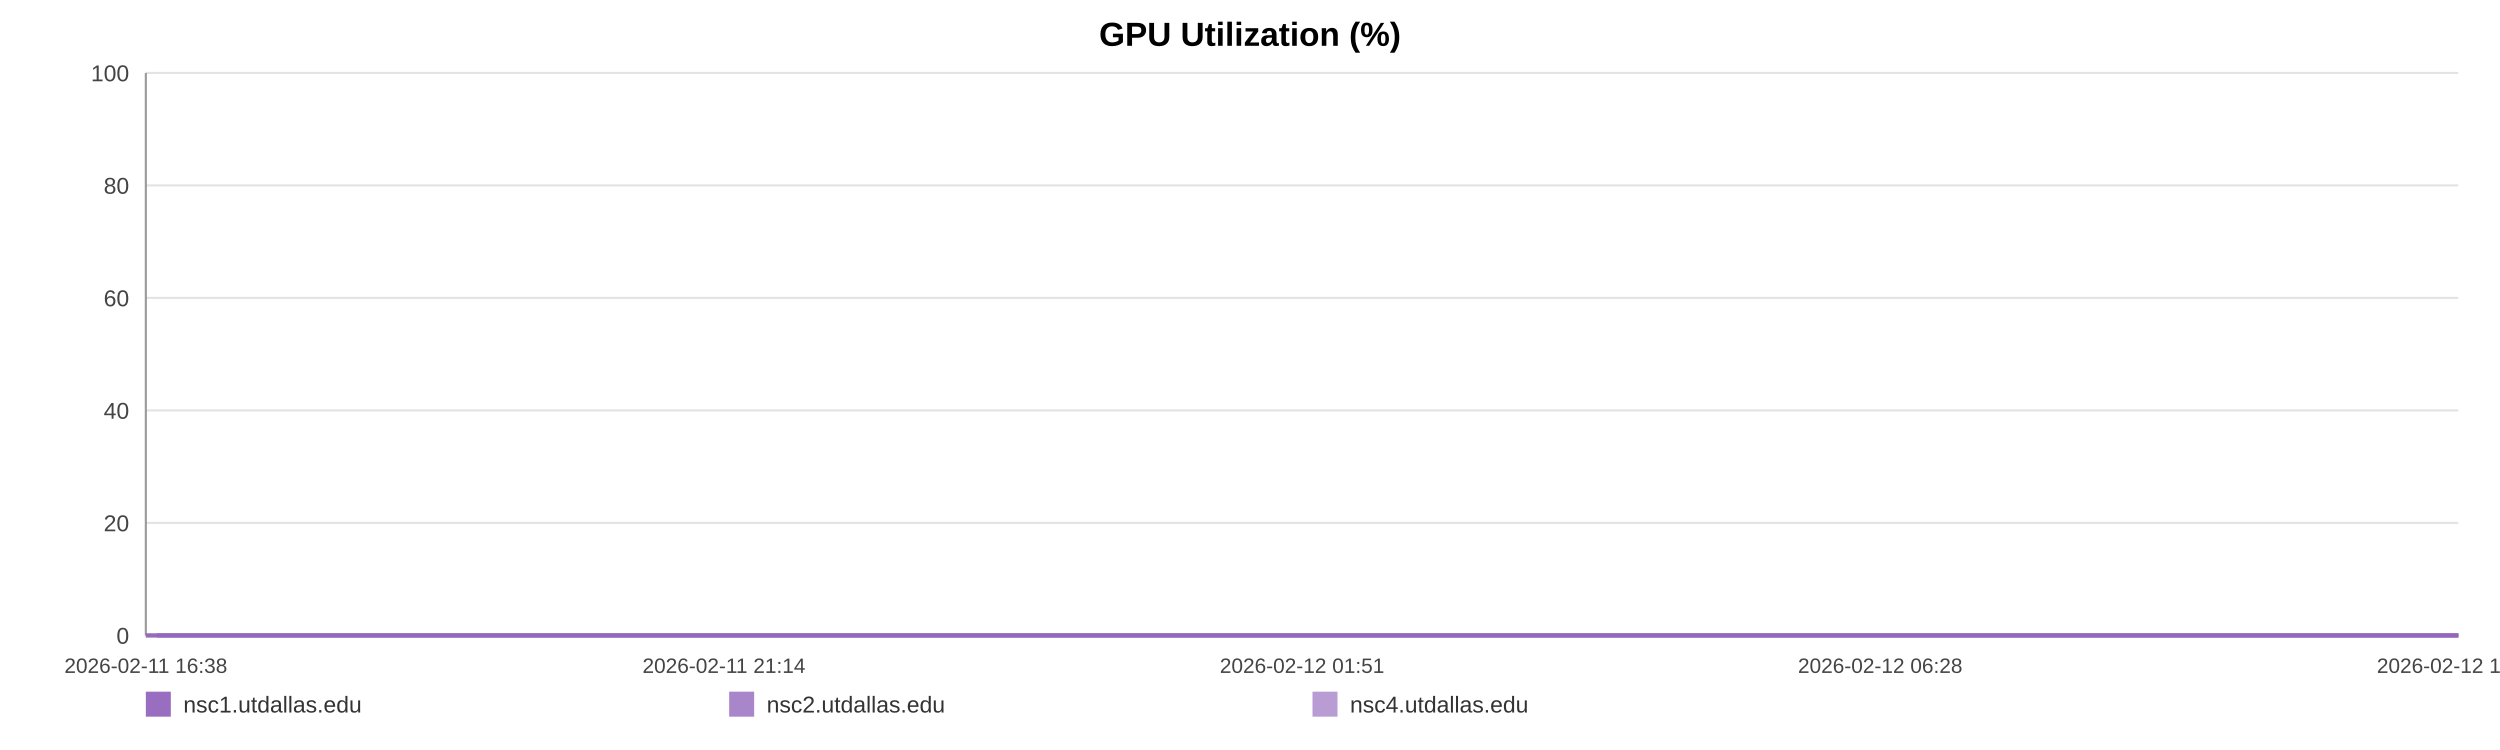
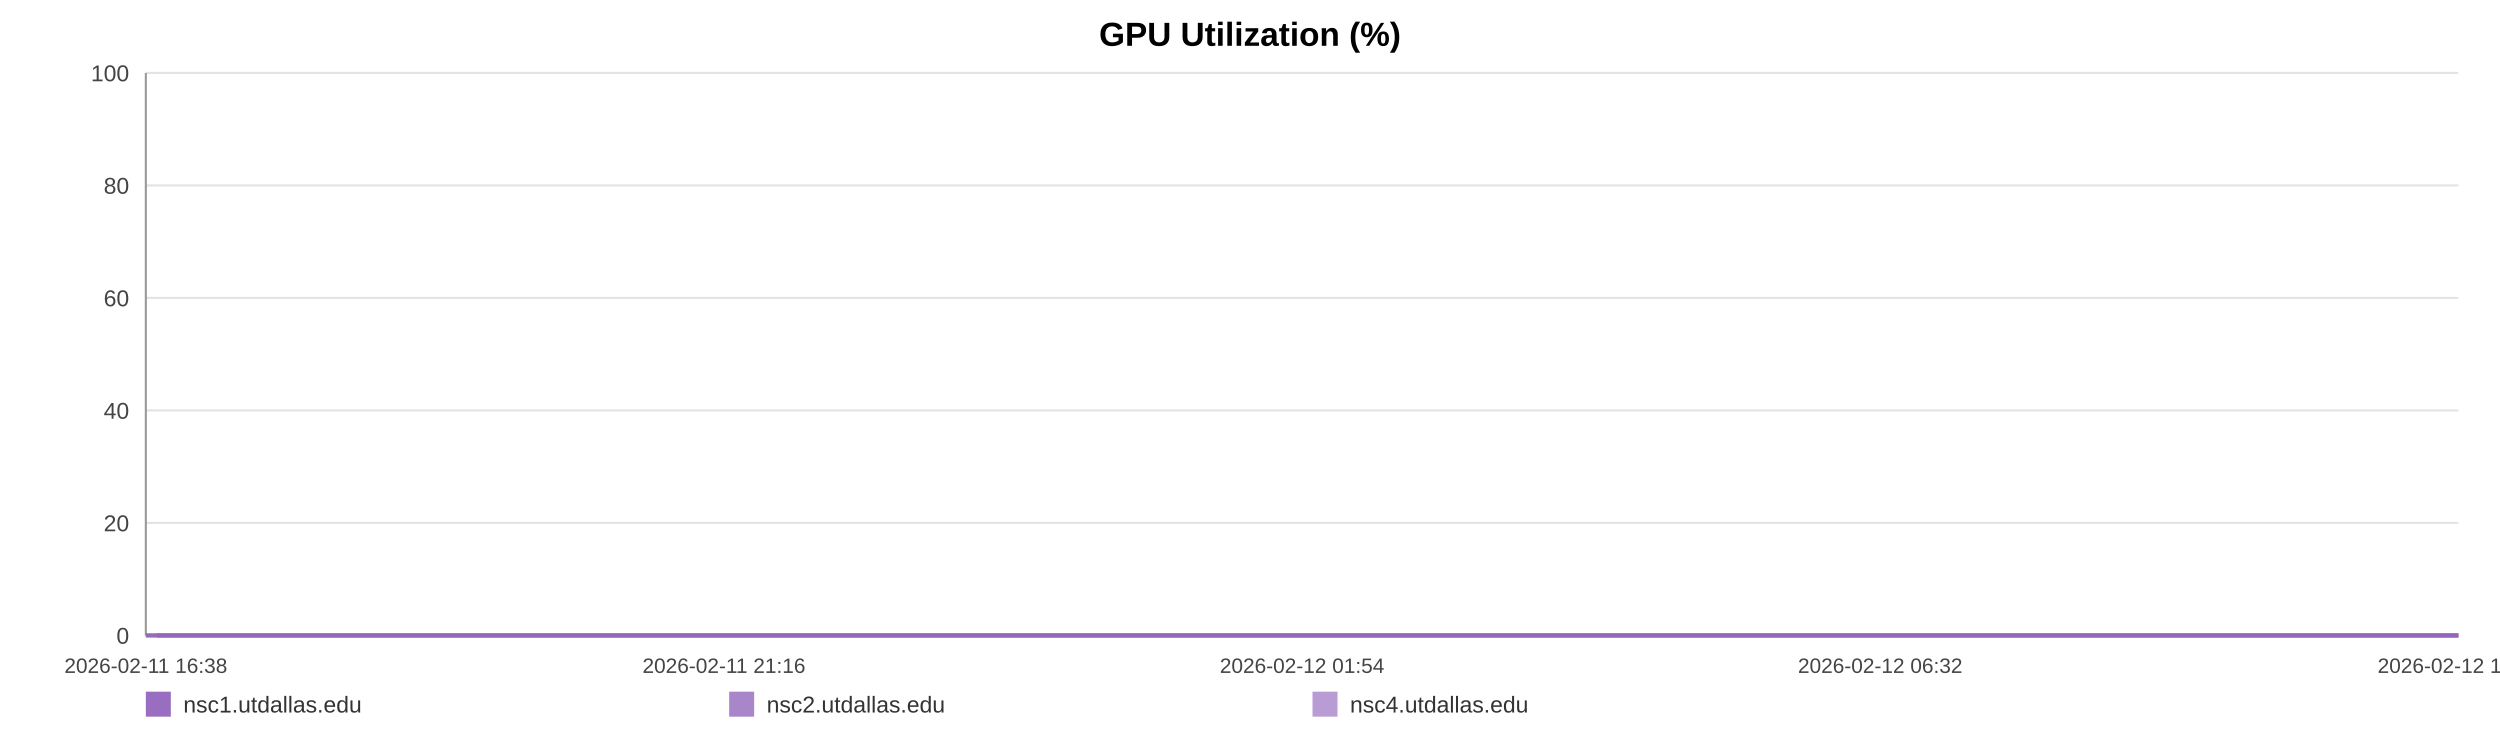
<svg xmlns="http://www.w3.org/2000/svg" width="1200" height="360" viewBox="0 0 1200 360" role="img" aria-label="GPU Utilization (%)">
  <rect width="100%" height="100%" fill="#ffffff" />
  <text x="600.0" y="22" text-anchor="middle" font-size="16" font-family="Arial, Helvetica, sans-serif" font-weight="bold">GPU Utilization (%)</text>
  <line x1="70" y1="35.00" x2="1180" y2="35.00" stroke="#e3e3e3" stroke-width="1" />
  <text x="62" y="39.00" text-anchor="end" font-size="11" fill="#444" font-family="Arial, Helvetica, sans-serif">100</text>
  <line x1="70" y1="89.00" x2="1180" y2="89.00" stroke="#e3e3e3" stroke-width="1" />
  <text x="62" y="93.00" text-anchor="end" font-size="11" fill="#444" font-family="Arial, Helvetica, sans-serif">80</text>
  <line x1="70" y1="143.00" x2="1180" y2="143.00" stroke="#e3e3e3" stroke-width="1" />
  <text x="62" y="147.00" text-anchor="end" font-size="11" fill="#444" font-family="Arial, Helvetica, sans-serif">60</text>
  <line x1="70" y1="197.00" x2="1180" y2="197.00" stroke="#e3e3e3" stroke-width="1" />
  <text x="62" y="201.00" text-anchor="end" font-size="11" fill="#444" font-family="Arial, Helvetica, sans-serif">40</text>
  <line x1="70" y1="251.00" x2="1180" y2="251.00" stroke="#e3e3e3" stroke-width="1" />
  <text x="62" y="255.00" text-anchor="end" font-size="11" fill="#444" font-family="Arial, Helvetica, sans-serif">20</text>
  <line x1="70" y1="305.00" x2="1180" y2="305.00" stroke="#e3e3e3" stroke-width="1" />
  <text x="62" y="309.00" text-anchor="end" font-size="11" fill="#444" font-family="Arial, Helvetica, sans-serif">0</text>
  <line x1="70" y1="35" x2="70" y2="305" stroke="#999" />
  <line x1="70" y1="305" x2="1180" y2="305" stroke="#999" />
  <text x="70.00" y="323" text-anchor="middle" font-size="10" fill="#444" font-family="Arial, Helvetica, sans-serif">2026-02-11 16:38</text>
-   <text x="347.50" y="323" text-anchor="middle" font-size="10" fill="#444" font-family="Arial, Helvetica, sans-serif">2026-02-11 21:14</text>
-   <text x="625.00" y="323" text-anchor="middle" font-size="10" fill="#444" font-family="Arial, Helvetica, sans-serif">2026-02-12 01:51</text>
-   <text x="902.50" y="323" text-anchor="middle" font-size="10" fill="#444" font-family="Arial, Helvetica, sans-serif">2026-02-12 06:28</text>
-   <text x="1180.00" y="323" text-anchor="middle" font-size="10" fill="#444" font-family="Arial, Helvetica, sans-serif">2026-02-12 11:05</text>
-   <polyline fill="none" stroke="#9467bd" stroke-opacity="0.95" stroke-width="2" points="75.39,305.00 80.81,305.00 86.18,305.00 91.59,305.00 97.04,305.00 102.38,305.00 107.79,305.00 113.64,305.00 119.00,305.00 124.36,305.00 129.72,305.00 135.20,305.00 140.56,305.00 145.92,305.00 155.63,305.00 163.99,305.00 169.44,305.00 174.97,305.00 180.34,305.00 185.72,305.00 191.00,305.00 196.44,305.00 201.82,305.00 207.25,305.00 212.68,305.00 218.17,305.00 223.58,305.00 228.99,305.00 234.66,305.00 240.10,305.00 245.48,305.00 251.01,305.00 256.40,305.00 261.79,305.00 267.36,305.00 272.70,305.00 278.09,305.00 283.59,305.00 288.92,305.00 294.31,305.00 299.64,305.00 305.02,305.00 310.43,305.00 315.79,305.00 321.30,305.00 326.74,305.00 332.07,305.00 337.45,305.00 342.89,305.00 348.29,305.00 354.45,305.00 359.85,305.00 365.22,305.00 370.57,305.00 375.93,305.00 381.27,305.00 386.63,305.00 392.05,305.00 397.42,305.00 402.92,305.00 408.30,305.00 413.62,305.00 419.05,305.00 424.51,305.00 429.89,305.00 435.30,305.00 440.63,305.00 445.97,305.00 451.33,305.00 456.68,305.00 462.06,305.00 467.45,305.00 472.80,305.00 478.19,305.00 483.60,305.00 488.93,305.00 494.36,305.00 499.70,305.00 505.06,305.00 510.59,305.00 515.97,305.00 521.35,305.00 526.77,305.00 532.13,305.00 537.55,305.00 542.92,305.00 548.25,305.00 553.59,305.00 559.02,305.00 564.45,305.00 569.83,305.00 575.27,305.00 580.58,305.00 585.99,305.00 591.36,305.00 596.73,305.00 602.08,305.00 607.47,305.00 612.82,305.00 618.24,305.00 623.64,305.00 629.03,305.00 634.43,305.00 639.89,305.00 645.32,305.00 650.69,305.00 656.06,305.00 661.43,305.00 666.79,305.00 672.24,305.00 677.63,305.00 683.01,305.00 688.39,305.00 693.80,305.00 699.21,305.00 704.64,305.00 710.12,305.00 715.48,305.00 720.87,305.00 726.27,305.00 731.64,305.00 737.02,305.00 742.45,305.00 748.30,305.00 753.66,305.00 759.12,305.00 764.50,305.00 769.84,305.00 775.18,305.00 780.48,305.00 785.86,305.00 791.25,305.00 796.63,305.00 801.99,305.00 807.37,305.00 812.74,305.00 818.09,305.00 823.58,305.00 828.94,305.00 834.32,305.00 839.68,305.00 845.08,305.00 850.44,305.00 855.85,305.00 861.26,305.00 866.66,305.00 872.05,305.00 877.43,305.00 882.77,305.00 888.13,305.00 893.51,305.00 898.89,305.00 904.30,305.00 909.74,305.00 915.14,305.00 920.52,305.00 925.96,305.00 931.36,305.00 936.70,305.00 942.11,305.00 947.51,305.00 952.98,305.00 958.44,305.00 963.81,305.00 969.22,305.00 974.56,305.00 979.91,305.00 985.28,305.00 990.68,305.00 996.04,305.00 1001.37,305.00 1006.73,305.00 1012.17,305.00 1017.57,305.00 1022.98,305.00 1028.35,305.00 1033.87,305.00 1039.24,305.00 1044.62,305.00 1049.98,305.00 1055.33,305.00 1061.19,305.00 1066.70,305.00 1072.04,305.00 1077.41,305.00 1082.72,305.00 1088.13,305.00 1093.51,305.00 1098.92,305.00 1104.33,305.00 1109.69,305.00 1115.05,305.00 1120.44,305.00 1125.96,305.00 1131.33,305.00 1136.68,305.00 1142.06,305.00 1147.50,305.00 1152.99,305.00 1158.51,305.00 1163.85,305.00 1169.24,305.00 1174.64,305.00 1180.00,305.00" />
-   <polyline fill="none" stroke="#9467bd" stroke-opacity="0.80" stroke-width="2" points="70.00,305.00 75.39,305.00 80.81,305.00 86.18,305.00 91.59,305.00 97.04,305.00 102.38,305.00 107.79,305.00 113.64,305.00 119.00,305.00 124.36,305.00 129.72,305.00 135.20,305.00 140.56,305.00 145.92,305.00 155.63,305.00 163.99,305.00 169.44,305.00 174.97,305.00 180.34,305.00 185.72,305.00 191.00,305.00 196.44,305.00 201.82,305.00 207.25,305.00 212.68,305.00 218.17,305.00 223.58,305.00 228.99,305.00 234.66,305.00 240.10,305.00 245.48,305.00 251.01,305.00 256.40,305.00 261.79,305.00 267.36,305.00 272.70,305.00 278.09,305.00 283.59,305.00 288.92,305.00 294.31,305.00 299.64,305.00 305.02,305.00 310.43,305.00 315.79,305.00 321.30,305.00 326.74,305.00 332.07,305.00 337.45,305.00 342.89,305.00 348.29,305.00 354.45,305.00 359.85,305.00 365.22,305.00 370.57,305.00 375.93,305.00 381.27,305.00 386.63,305.00 392.05,305.00 397.42,305.00 402.92,305.00 408.30,305.00 413.62,305.00 419.05,305.00 424.51,305.00 429.89,305.00 435.30,305.00 440.63,305.00 445.97,305.00 451.33,305.00 456.68,305.00 462.06,305.00 467.45,305.00 472.80,305.00 478.19,305.00 483.60,305.00 488.93,305.00 494.36,305.00 499.70,305.00 505.06,305.00 510.59,305.00 515.97,305.00 521.35,305.00 526.77,305.00 532.13,305.00 537.55,305.00 542.92,305.00 548.25,305.00 553.59,305.00 559.02,305.00 564.45,305.00 569.83,305.00 575.27,305.00 580.58,305.00 585.99,305.00 591.36,305.00 596.73,305.00 602.08,305.00 607.47,305.00 612.82,305.00 618.24,305.00 623.64,305.00 629.03,305.00 634.43,305.00 639.89,305.00 645.32,305.00 650.69,305.00 656.06,305.00 661.43,305.00 666.79,305.00 672.24,305.00 677.63,305.00 683.01,305.00 688.39,305.00 693.80,305.00 699.21,305.00 704.64,305.00 710.12,305.00 715.48,305.00 720.87,305.00 726.27,305.00 731.64,305.00 737.02,305.00 742.45,305.00 748.30,305.00 753.66,305.00 759.12,305.00 764.50,305.00 769.84,305.00 775.18,305.00 780.48,305.00 785.86,305.00 791.25,305.00 796.63,305.00 801.99,305.00 807.37,305.00 812.74,305.00 818.09,305.00 823.58,305.00 828.94,305.00 834.32,305.00 839.68,305.00 845.08,305.00 850.44,305.00 855.85,305.00 861.26,305.00 866.66,305.00 872.05,305.00 877.43,305.00 882.77,305.00 888.13,305.00 893.51,305.00 898.89,305.00 904.30,305.00 909.74,305.00 915.14,305.00 920.52,305.00 925.96,305.00 931.36,305.00 936.70,305.00 942.11,305.00 947.51,305.00 952.98,305.00 958.44,305.00 963.81,305.00 969.22,305.00 974.56,305.00 979.91,305.00 985.28,305.00 990.68,305.00 996.04,305.00 1001.37,305.00 1006.73,305.00 1012.17,305.00 1017.57,305.00 1022.98,305.00 1028.35,305.00 1033.87,305.00 1039.24,305.00 1044.62,305.00 1049.98,305.00 1055.33,305.00 1061.19,305.00 1066.70,305.00 1072.04,305.00 1077.41,305.00 1082.72,305.00 1088.13,305.00 1093.51,305.00 1098.92,305.00 1104.33,305.00 1109.69,305.00 1115.05,305.00 1120.44,305.00 1125.96,305.00 1131.33,305.00 1136.68,305.00 1142.06,305.00 1147.50,305.00 1152.99,305.00 1158.51,305.00 1163.85,305.00 1169.24,305.00 1174.64,305.00 1180.00,305.00" />
-   <polyline fill="none" stroke="#9467bd" stroke-opacity="0.65" stroke-width="2" points="70.00,305.00 75.39,305.00 80.81,305.00 86.18,305.00 91.59,305.00 97.04,305.00 102.38,305.00 107.79,305.00 113.64,305.00 119.00,305.00 124.36,305.00 129.72,305.00 135.20,305.00 140.56,305.00 145.92,305.00 155.63,305.00 163.99,305.00 169.44,305.00 174.97,305.00 180.34,305.00 185.72,305.00 191.00,305.00 196.44,305.00 201.82,305.00 207.25,305.00 212.68,305.00 218.17,305.00 223.58,305.00 228.99,305.00 234.66,305.00 240.10,305.00 245.48,305.00 251.01,305.00 256.40,305.00 261.79,305.00 267.36,305.00 272.70,305.00 278.09,305.00 283.59,305.00 288.92,305.00 294.31,305.00 299.64,305.00 305.02,305.00 310.43,305.00 315.79,305.00 321.30,305.00 326.74,305.00 332.07,305.00 337.45,305.00 342.89,305.00 348.29,305.00 354.45,305.00 359.85,305.00 365.22,305.00 370.57,305.00 375.93,305.00 381.27,305.00 386.63,305.00 392.05,305.00 397.42,305.00 402.92,305.00 408.30,305.00 413.62,305.00 419.05,305.00 424.51,305.00 429.89,305.00 435.30,305.00 440.63,305.00 445.97,305.00 451.33,305.00 456.68,305.00 462.06,305.00 467.45,305.00 472.80,305.00 478.19,305.00 483.60,305.00 488.93,305.00 494.36,305.00 499.70,305.00 505.06,305.00 510.59,305.00 515.97,305.00 521.35,305.00 526.77,305.00 532.13,305.00 537.55,305.00 542.92,305.00 548.25,305.00 553.59,305.00 559.02,305.00 564.45,305.00 569.83,305.00 575.27,305.00 580.58,305.00 585.99,305.00 591.36,305.00 596.73,305.00 602.08,305.00 607.47,305.00 612.82,305.00 618.24,305.00 623.64,305.00 629.03,305.00 634.43,305.00 639.89,305.00 645.32,305.00 650.69,305.00 656.06,305.00 661.43,305.00 666.79,305.00 672.24,305.00 677.63,305.00 683.01,305.00 688.39,305.00 693.80,305.00 699.21,305.00 704.64,305.00 710.12,305.00 715.48,305.00 720.87,305.00 726.27,305.00 731.64,305.00 737.02,305.00 742.45,305.00 748.30,305.00 753.66,305.00 759.12,305.00 764.50,305.00 769.84,305.00 775.18,305.00 780.48,305.00 785.86,305.00 791.25,305.00 796.63,305.00 801.99,305.00 807.37,305.00 812.74,305.00 818.09,305.00 823.58,305.00 828.94,305.00 834.32,305.00 839.68,305.00 845.08,305.00 850.44,305.00 855.85,305.00 861.26,305.00 866.66,305.00 872.05,305.00 877.43,305.00 882.77,305.00 888.13,305.00 893.51,305.00 898.89,305.00 904.30,305.00 909.74,305.00 915.14,305.00 920.52,305.00 925.96,305.00 931.36,305.00 936.70,305.00 942.11,305.00 947.51,305.00 952.98,305.00 958.44,305.00 963.81,305.00 969.22,305.00 974.56,305.00 979.91,305.00 985.28,305.00 990.68,305.00 996.04,305.00 1001.37,305.00 1006.73,305.00 1012.17,305.00 1017.57,305.00 1022.98,305.00 1028.35,305.00 1033.87,305.00 1039.24,305.00 1044.62,305.00 1049.98,305.00 1055.33,305.00 1061.19,305.00 1066.70,305.00 1072.04,305.00 1077.41,305.00 1082.72,305.00 1088.13,305.00 1093.51,305.00 1098.92,305.00 1104.33,305.00 1109.69,305.00 1115.05,305.00 1120.44,305.00 1125.96,305.00 1131.33,305.00 1136.68,305.00 1142.06,305.00 1147.50,305.00 1152.99,305.00 1158.51,305.00 1163.85,305.00 1169.24,305.00 1174.64,305.00 1180.00,305.00" />
+   <text x="347.50" y="323" text-anchor="middle" font-size="10" fill="#444" font-family="Arial, Helvetica, sans-serif">2026-02-11 21:16</text>
+   <text x="625.00" y="323" text-anchor="middle" font-size="10" fill="#444" font-family="Arial, Helvetica, sans-serif">2026-02-12 01:54</text>
+   <text x="902.50" y="323" text-anchor="middle" font-size="10" fill="#444" font-family="Arial, Helvetica, sans-serif">2026-02-12 06:32</text>
+   <text x="1180.00" y="323" text-anchor="middle" font-size="10" fill="#444" font-family="Arial, Helvetica, sans-serif">2026-02-12 11:11</text>
+   <polyline fill="none" stroke="#9467bd" stroke-opacity="0.95" stroke-width="2" points="75.37,305.00 80.75,305.00 86.10,305.00 91.49,305.00 96.91,305.00 102.23,305.00 107.61,305.00 113.43,305.00 118.76,305.00 124.10,305.00 129.43,305.00 134.88,305.00 140.22,305.00 145.55,305.00 155.21,305.00 163.54,305.00 168.96,305.00 174.46,305.00 179.81,305.00 185.16,305.00 190.41,305.00 195.83,305.00 201.18,305.00 206.58,305.00 211.98,305.00 217.45,305.00 222.84,305.00 228.22,305.00 233.86,305.00 239.27,305.00 244.63,305.00 250.13,305.00 255.50,305.00 260.86,305.00 266.40,305.00 271.72,305.00 277.09,305.00 282.55,305.00 287.85,305.00 293.22,305.00 298.53,305.00 303.88,305.00 309.26,305.00 314.60,305.00 320.08,305.00 325.50,305.00 330.80,305.00 336.15,305.00 341.57,305.00 346.94,305.00 353.07,305.00 358.44,305.00 363.79,305.00 369.11,305.00 374.45,305.00 379.76,305.00 385.10,305.00 390.48,305.00 395.84,305.00 401.30,305.00 406.65,305.00 411.96,305.00 417.36,305.00 422.79,305.00 428.14,305.00 433.53,305.00 438.83,305.00 444.15,305.00 449.48,305.00 454.80,305.00 460.15,305.00 465.52,305.00 470.84,305.00 476.21,305.00 481.59,305.00 486.90,305.00 492.30,305.00 497.62,305.00 502.95,305.00 508.45,305.00 513.80,305.00 519.16,305.00 524.56,305.00 529.89,305.00 535.28,305.00 540.63,305.00 545.93,305.00 551.25,305.00 556.65,305.00 562.05,305.00 567.40,305.00 572.82,305.00 578.11,305.00 583.49,305.00 588.83,305.00 594.18,305.00 599.50,305.00 604.86,305.00 610.18,305.00 615.58,305.00 620.95,305.00 626.32,305.00 631.69,305.00 637.12,305.00 642.53,305.00 647.88,305.00 653.21,305.00 658.56,305.00 663.90,305.00 669.32,305.00 674.69,305.00 680.04,305.00 685.39,305.00 690.77,305.00 696.16,305.00 701.56,305.00 707.01,305.00 712.35,305.00 717.71,305.00 723.08,305.00 728.43,305.00 733.79,305.00 739.19,305.00 745.00,305.00 750.34,305.00 755.77,305.00 761.13,305.00 766.44,305.00 771.76,305.00 777.03,305.00 782.38,305.00 787.75,305.00 793.10,305.00 798.44,305.00 803.79,305.00 809.14,305.00 814.46,305.00 819.93,305.00 825.26,305.00 830.61,305.00 835.95,305.00 841.32,305.00 846.65,305.00 852.04,305.00 857.42,305.00 862.79,305.00 868.16,305.00 873.51,305.00 878.83,305.00 884.16,305.00 889.52,305.00 894.87,305.00 900.25,305.00 905.67,305.00 911.04,305.00 916.39,305.00 921.81,305.00 927.18,305.00 932.49,305.00 937.88,305.00 943.25,305.00 948.70,305.00 954.13,305.00 959.47,305.00 964.85,305.00 970.17,305.00 975.49,305.00 980.84,305.00 986.21,305.00 991.55,305.00 996.85,305.00 1002.18,305.00 1007.60,305.00 1012.97,305.00 1018.35,305.00 1023.71,305.00 1029.19,305.00 1034.54,305.00 1039.89,305.00 1045.23,305.00 1050.55,305.00 1056.38,305.00 1061.87,305.00 1067.18,305.00 1072.52,305.00 1077.80,305.00 1083.19,305.00 1088.54,305.00 1093.93,305.00 1099.31,305.00 1104.64,305.00 1109.98,305.00 1115.35,305.00 1120.83,305.00 1126.18,305.00 1131.50,305.00 1136.85,305.00 1142.27,305.00 1147.74,305.00 1153.23,305.00 1158.54,305.00 1163.91,305.00 1169.28,305.00 1174.62,305.00 1180.00,305.00" />
+   <polyline fill="none" stroke="#9467bd" stroke-opacity="0.80" stroke-width="2" points="70.00,305.00 75.37,305.00 80.75,305.00 86.10,305.00 91.49,305.00 96.91,305.00 102.23,305.00 107.61,305.00 113.43,305.00 118.76,305.00 124.10,305.00 129.43,305.00 134.88,305.00 140.22,305.00 145.55,305.00 155.21,305.00 163.54,305.00 168.96,305.00 174.46,305.00 179.81,305.00 185.16,305.00 190.41,305.00 195.83,305.00 201.18,305.00 206.58,305.00 211.98,305.00 217.45,305.00 222.84,305.00 228.22,305.00 233.86,305.00 239.27,305.00 244.63,305.00 250.13,305.00 255.50,305.00 260.86,305.00 266.40,305.00 271.72,305.00 277.09,305.00 282.55,305.00 287.85,305.00 293.22,305.00 298.53,305.00 303.88,305.00 309.26,305.00 314.60,305.00 320.08,305.00 325.50,305.00 330.80,305.00 336.15,305.00 341.57,305.00 346.94,305.00 353.07,305.00 358.44,305.00 363.79,305.00 369.11,305.00 374.45,305.00 379.76,305.00 385.10,305.00 390.48,305.00 395.84,305.00 401.30,305.00 406.65,305.00 411.96,305.00 417.36,305.00 422.79,305.00 428.14,305.00 433.53,305.00 438.83,305.00 444.15,305.00 449.48,305.00 454.80,305.00 460.15,305.00 465.52,305.00 470.84,305.00 476.21,305.00 481.59,305.00 486.90,305.00 492.30,305.00 497.62,305.00 502.95,305.00 508.45,305.00 513.80,305.00 519.16,305.00 524.56,305.00 529.89,305.00 535.28,305.00 540.63,305.00 545.93,305.00 551.25,305.00 556.65,305.00 562.05,305.00 567.40,305.00 572.82,305.00 578.11,305.00 583.49,305.00 588.83,305.00 594.18,305.00 599.50,305.00 604.86,305.00 610.18,305.00 615.58,305.00 620.95,305.00 626.32,305.00 631.69,305.00 637.12,305.00 642.53,305.00 647.88,305.00 653.21,305.00 658.56,305.00 663.90,305.00 669.32,305.00 674.69,305.00 680.04,305.00 685.39,305.00 690.77,305.00 696.16,305.00 701.56,305.00 707.01,305.00 712.35,305.00 717.71,305.00 723.08,305.00 728.43,305.00 733.79,305.00 739.19,305.00 745.00,305.00 750.34,305.00 755.77,305.00 761.13,305.00 766.44,305.00 771.76,305.00 777.03,305.00 782.38,305.00 787.75,305.00 793.10,305.00 798.44,305.00 803.79,305.00 809.14,305.00 814.46,305.00 819.93,305.00 825.26,305.00 830.61,305.00 835.95,305.00 841.32,305.00 846.65,305.00 852.04,305.00 857.42,305.00 862.79,305.00 868.16,305.00 873.51,305.00 878.83,305.00 884.16,305.00 889.52,305.00 894.87,305.00 900.25,305.00 905.67,305.00 911.04,305.00 916.39,305.00 921.81,305.00 927.18,305.00 932.49,305.00 937.88,305.00 943.25,305.00 948.70,305.00 954.13,305.00 959.47,305.00 964.85,305.00 970.17,305.00 975.49,305.00 980.84,305.00 986.21,305.00 991.55,305.00 996.85,305.00 1002.18,305.00 1007.60,305.00 1012.97,305.00 1018.35,305.00 1023.71,305.00 1029.19,305.00 1034.54,305.00 1039.89,305.00 1045.23,305.00 1050.55,305.00 1056.38,305.00 1061.87,305.00 1067.18,305.00 1072.52,305.00 1077.80,305.00 1083.19,305.00 1088.54,305.00 1093.93,305.00 1099.31,305.00 1104.64,305.00 1109.98,305.00 1115.35,305.00 1120.83,305.00 1126.18,305.00 1131.50,305.00 1136.85,305.00 1142.27,305.00 1147.74,305.00 1153.23,305.00 1158.54,305.00 1163.91,305.00 1169.28,305.00 1174.62,305.00 1180.00,305.00" />
+   <polyline fill="none" stroke="#9467bd" stroke-opacity="0.65" stroke-width="2" points="70.00,305.00 75.37,305.00 80.75,305.00 86.10,305.00 91.49,305.00 96.91,305.00 102.23,305.00 107.61,305.00 113.43,305.00 118.76,305.00 124.10,305.00 129.43,305.00 134.88,305.00 140.22,305.00 145.55,305.00 155.21,305.00 163.54,305.00 168.96,305.00 174.46,305.00 179.81,305.00 185.16,305.00 190.41,305.00 195.83,305.00 201.18,305.00 206.58,305.00 211.98,305.00 217.45,305.00 222.84,305.00 228.22,305.00 233.86,305.00 239.27,305.00 244.63,305.00 250.13,305.00 255.50,305.00 260.86,305.00 266.40,305.00 271.72,305.00 277.09,305.00 282.55,305.00 287.85,305.00 293.22,305.00 298.53,305.00 303.88,305.00 309.26,305.00 314.60,305.00 320.08,305.00 325.50,305.00 330.80,305.00 336.15,305.00 341.57,305.00 346.94,305.00 353.07,305.00 358.44,305.00 363.79,305.00 369.11,305.00 374.45,305.00 379.76,305.00 385.10,305.00 390.48,305.00 395.84,305.00 401.30,305.00 406.65,305.00 411.96,305.00 417.36,305.00 422.79,305.00 428.14,305.00 433.53,305.00 438.83,305.00 444.15,305.00 449.48,305.00 454.80,305.00 460.15,305.00 465.52,305.00 470.84,305.00 476.21,305.00 481.59,305.00 486.90,305.00 492.30,305.00 497.62,305.00 502.95,305.00 508.45,305.00 513.80,305.00 519.16,305.00 524.56,305.00 529.89,305.00 535.28,305.00 540.63,305.00 545.93,305.00 551.25,305.00 556.65,305.00 562.05,305.00 567.40,305.00 572.82,305.00 578.11,305.00 583.49,305.00 588.83,305.00 594.18,305.00 599.50,305.00 604.86,305.00 610.18,305.00 615.58,305.00 620.95,305.00 626.32,305.00 631.69,305.00 637.12,305.00 642.53,305.00 647.88,305.00 653.21,305.00 658.56,305.00 663.90,305.00 669.32,305.00 674.69,305.00 680.04,305.00 685.39,305.00 690.77,305.00 696.16,305.00 701.56,305.00 707.01,305.00 712.35,305.00 717.71,305.00 723.08,305.00 728.43,305.00 733.79,305.00 739.19,305.00 745.00,305.00 750.34,305.00 755.77,305.00 761.13,305.00 766.44,305.00 771.76,305.00 777.03,305.00 782.38,305.00 787.75,305.00 793.10,305.00 798.44,305.00 803.79,305.00 809.14,305.00 814.46,305.00 819.93,305.00 825.26,305.00 830.61,305.00 835.95,305.00 841.32,305.00 846.65,305.00 852.04,305.00 857.42,305.00 862.79,305.00 868.16,305.00 873.51,305.00 878.83,305.00 884.16,305.00 889.52,305.00 894.87,305.00 900.25,305.00 905.67,305.00 911.04,305.00 916.39,305.00 921.81,305.00 927.18,305.00 932.49,305.00 937.88,305.00 943.25,305.00 948.70,305.00 954.13,305.00 959.47,305.00 964.85,305.00 970.17,305.00 975.49,305.00 980.84,305.00 986.21,305.00 991.55,305.00 996.85,305.00 1002.18,305.00 1007.60,305.00 1012.97,305.00 1018.35,305.00 1023.71,305.00 1029.19,305.00 1034.54,305.00 1039.89,305.00 1045.23,305.00 1050.55,305.00 1056.38,305.00 1061.87,305.00 1067.18,305.00 1072.52,305.00 1077.80,305.00 1083.19,305.00 1088.54,305.00 1093.93,305.00 1099.31,305.00 1104.64,305.00 1109.98,305.00 1115.35,305.00 1120.83,305.00 1126.18,305.00 1131.50,305.00 1136.85,305.00 1142.27,305.00 1147.74,305.00 1153.23,305.00 1158.54,305.00 1163.91,305.00 1169.28,305.00 1174.62,305.00 1180.00,305.00" />
  <rect x="70" y="332" width="12" height="12" fill="#9467bd" fill-opacity="0.95" />
  <text x="88" y="342" font-size="11" fill="#333" font-family="Arial, Helvetica, sans-serif">nsc1.utdallas.edu</text>
  <rect x="350" y="332" width="12" height="12" fill="#9467bd" fill-opacity="0.80" />
  <text x="368" y="342" font-size="11" fill="#333" font-family="Arial, Helvetica, sans-serif">nsc2.utdallas.edu</text>
  <rect x="630" y="332" width="12" height="12" fill="#9467bd" fill-opacity="0.65" />
  <text x="648" y="342" font-size="11" fill="#333" font-family="Arial, Helvetica, sans-serif">nsc4.utdallas.edu</text>
</svg>
